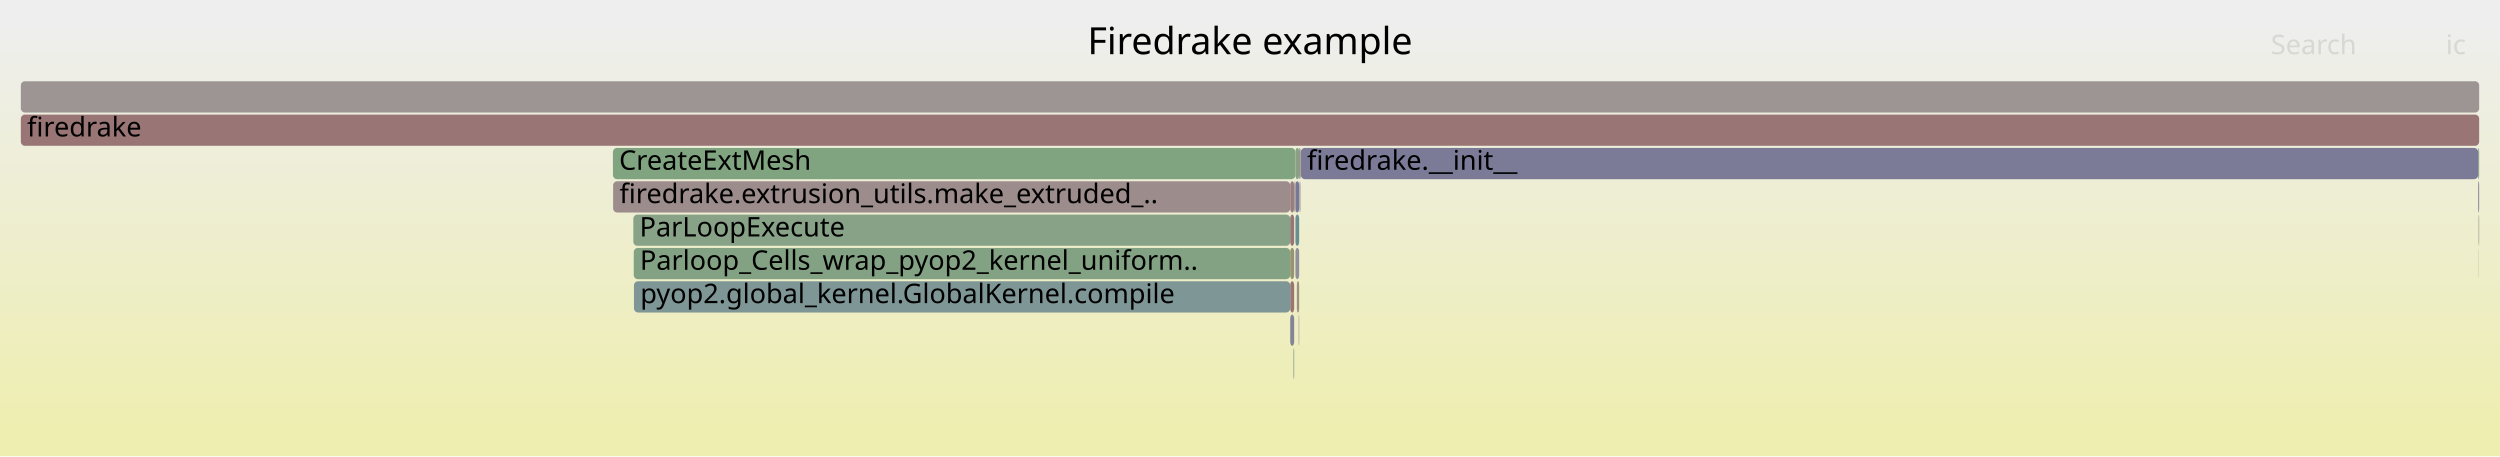
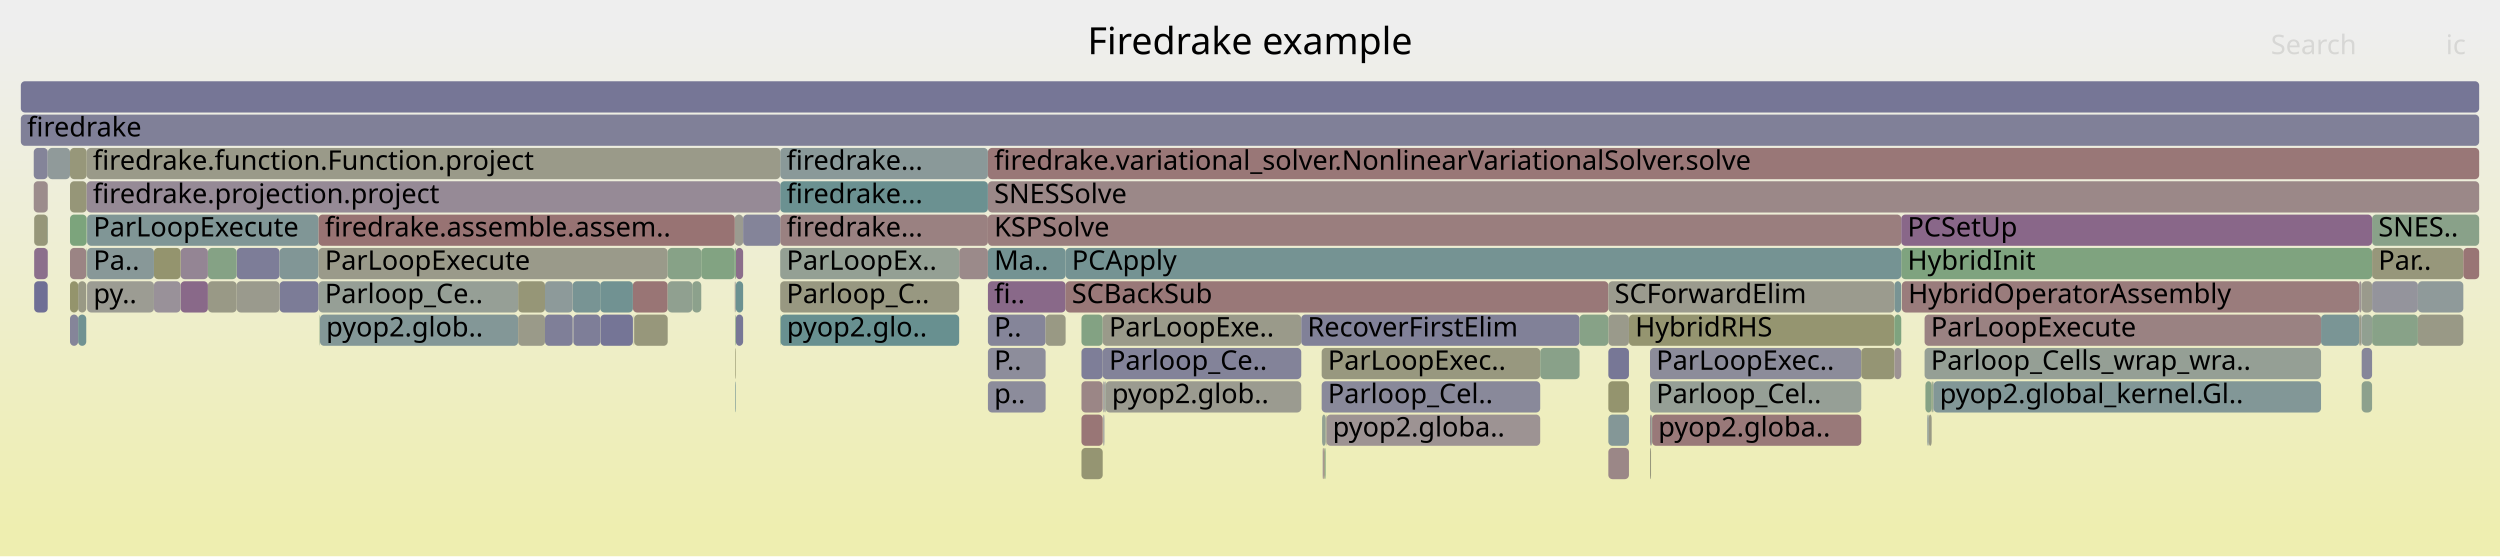
- <svg xmlns="http://www.w3.org/2000/svg" version="1.1" width="1200" height="219" viewBox="0 0 1200 219">
+ <svg xmlns="http://www.w3.org/2000/svg" version="1.1" width="1200" height="267" viewBox="0 0 1200 267">
  <defs>
    <linearGradient id="background" y1="0" y2="1" x1="0" x2="0">
      <stop stop-color="#eeeeee" offset="5%" />
      <stop stop-color="#eeeeb0" offset="95%" />
    </linearGradient>
  </defs>
  <style type="text/css">
	text { font-family:Verdana; font-size:13px; fill:rgb(0,0,0); }
	#search, #ignorecase { opacity:0.1; cursor:pointer; }
	#search:hover, #search.show, #ignorecase:hover, #ignorecase.show { opacity:1; }
	#subtitle { text-anchor:middle; font-color:rgb(160,160,160); }
	#title { text-anchor:middle; font-size:18px}
	#unzoom { cursor:pointer; }
	#frames &gt; *:hover { stroke:black; stroke-width:0.5; cursor:pointer; }
	.hide { display:none; }
	.parent { opacity:0.5; }
</style>
-   <rect x="0.0" y="0" width="1200.0" height="219.0" fill="url(#background)" />
+   <rect x="0.0" y="0" width="1200.0" height="267.0" fill="url(#background)" />
  <text id="title" x="600.00" y="26">Firedrake example</text>
-   <text id="details" x="10.00" y="201"> </text>
+   <text id="details" x="10.00" y="249"> </text>
  <text id="unzoom" x="10.00" y="26" class="hide">Reset Zoom</text>
  <text id="search" x="1090.00" y="26">Search</text>
  <text id="ignorecase" x="1174.00" y="26">ic</text>
-   <text id="matched" x="1090.00" y="201"> </text>
+   <text id="matched" x="1090.00" y="249"> </text>
  <g id="frames">
    <g>
-       <rect x="1189.5" y="87" width="0.5" height="15.0" fill="rgb(139.288,139.288,154.378)" rx="2" ry="2" />
-       <text x="1192.51" y="97.5" />
-     </g>
-     <g>
-       <rect x="1189.5" y="71" width="0.5" height="15.0" fill="rgb(138.526,161.17,138.526)" rx="2" ry="2" />
-       <text x="1192.51" y="81.5" />
-     </g>
-     <g>
-       <rect x="621.8" y="87" width="1.8" height="15.0" fill="rgb(119.222,119.222,150.495)" rx="2" ry="2" />
-       <text x="624.78" y="97.5" />
-     </g>
-     <g>
-       <rect x="624.0" y="87" width="0.2" height="15.0" fill="rgb(154.438,130.688,130.688)" rx="2" ry="2" />
-       <text x="626.96" y="97.5" />
-     </g>
-     <g>
-       <rect x="304.2" y="119" width="315.1" height="15.0" fill="rgb(131.233,162.357,131.233)" rx="2" ry="2" />
-       <text x="307.17" y="129.5">Parloop_Cells_wrap_pyop2_kernel_uniform..</text>
-     </g>
-     <g>
-       <rect x="623.6" y="71" width="0.6" height="15.0" fill="rgb(153.281,121.821,121.821)" rx="2" ry="2" />
-       <text x="626.64" y="81.5" />
-     </g>
-     <g>
-       <rect x="623.8" y="87" width="0.2" height="15.0" fill="rgb(116.867,116.867,150.039)" rx="2" ry="2" />
-       <text x="626.82" y="97.5" />
-     </g>
-     <g>
-       <rect x="10.0" y="39" width="1180.0" height="15.0" fill="rgb(156.715,148.152,148.152)" rx="2" ry="2" />
+       <rect x="1133.3" y="151" width="0.2" height="15.0" fill="rgb(111.217,111.217,148.945)" rx="2" ry="2" />
+       <text x="1136.28" y="161.5" />
+     </g>
+     <g>
+       <rect x="781.9" y="151" width="127.4" height="15.0" fill="rgb(148.512,148.512,112.022)" rx="2" ry="2" />
+       <text x="784.90" y="161.5">HybridRHS</text>
+     </g>
+     <g>
+       <rect x="16.4" y="135" width="6.5" height="15.0" fill="rgb(110.62,110.62,148.83)" rx="2" ry="2" />
+       <text x="19.43" y="145.5" />
+     </g>
+     <g>
+       <rect x="1132.4" y="135" width="1.1" height="15.0" fill="rgb(156.662,147.739,147.739)" rx="2" ry="2" />
+       <text x="1135.41" y="145.5" />
+     </g>
+     <g>
+       <rect x="927.9" y="183" width="0.2" height="15.0" fill="rgb(123.565,123.565,151.335)" rx="2" ry="2" />
+       <text x="930.86" y="193.5" />
+     </g>
+     <g>
+       <rect x="1138.6" y="103" width="51.4" height="15.0" fill="rgb(136.898,161.435,136.898)" rx="2" ry="2" />
+       <text x="1141.61" y="113.5">SNES..</text>
+     </g>
+     <g>
+       <rect x="374.5" y="71" width="99.7" height="15.0" fill="rgb(138.443,152.93,152.93)" rx="2" ry="2" />
+       <text x="377.53" y="81.5">firedrake...</text>
+     </g>
+     <g>
+       <rect x="519.1" y="151" width="10.2" height="15.0" fill="rgb(130.854,162.419,130.854)" rx="2" ry="2" />
+       <text x="522.09" y="161.5" />
+     </g>
+     <g>
+       <rect x="86.7" y="135" width="13.1" height="15.0" fill="rgb(137.362,105.115,137.362)" rx="2" ry="2" />
+       <text x="89.74" y="145.5" />
+     </g>
+     <g>
+       <rect x="22.9" y="119" width="0.1" height="15.0" fill="rgb(116.7,116.7,150.006)" rx="2" ry="2" />
+       <text x="25.89" y="129.5" />
+     </g>
+     <g>
+       <rect x="636.3" y="199" width="0.1" height="15.0" fill="rgb(155.657,155.657,146.647)" rx="2" ry="2" />
+       <text x="639.31" y="209.5" />
+     </g>
+     <g>
+       <rect x="374.5" y="103" width="99.7" height="15.0" fill="rgb(154.211,128.948,128.948)" rx="2" ry="2" />
+       <text x="377.53" y="113.5">firedrake...</text>
+     </g>
+     <g>
+       <rect x="113.6" y="119" width="20.6" height="15.0" fill="rgb(124.771,124.771,151.569)" rx="2" ry="2" />
+       <text x="116.65" y="129.5" />
+     </g>
+     <g>
+       <rect x="1132.4" y="151" width="0.9" height="15.0" fill="rgb(153.48,153.48,136.097)" rx="2" ry="2" />
+       <text x="1135.41" y="161.5" />
+     </g>
+     <g>
+       <rect x="352.9" y="167" width="0.3" height="15.0" fill="rgb(148.802,148.802,113.424)" rx="2" ry="2" />
+       <text x="355.85" y="177.5" />
+     </g>
+     <g>
+       <rect x="925.8" y="199" width="1.4" height="15.0" fill="rgb(152.538,152.538,131.531)" rx="2" ry="2" />
+       <text x="928.76" y="209.5" />
+     </g>
+     <g>
+       <rect x="636.4" y="199" width="0.3" height="15.0" fill="rgb(151.54,151.54,126.692)" rx="2" ry="2" />
+       <text x="639.44" y="209.5" />
+     </g>
+     <g>
+       <rect x="304.2" y="151" width="0.2" height="15.0" fill="rgb(150.75,150.75,122.866)" rx="2" ry="2" />
+       <text x="307.24" y="161.5" />
+     </g>
+     <g>
+       <rect x="353.2" y="119" width="3.5" height="15.0" fill="rgb(139.108,109.59,139.108)" rx="2" ry="2" />
+       <text x="356.16" y="129.5" />
+     </g>
+     <g>
+       <rect x="23.0" y="71" width="10.6" height="15.0" fill="rgb(144.018,154.375,154.375)" rx="2" ry="2" />
+       <text x="26.03" y="81.5" />
+     </g>
+     <g>
+       <rect x="529.6" y="183" width="0.5" height="15.0" fill="rgb(133.502,133.502,153.258)" rx="2" ry="2" />
+       <text x="532.60" y="193.5" />
+     </g>
+     <g>
+       <rect x="134.2" y="119" width="18.7" height="15.0" fill="rgb(128.554,150.366,150.366)" rx="2" ry="2" />
+       <text x="137.23" y="129.5" />
+     </g>
+     <g>
+       <rect x="288.1" y="135" width="15.7" height="15.0" fill="rgb(112.807,146.283,146.283)" rx="2" ry="2" />
+       <text x="291.06" y="145.5" />
+     </g>
+     <g>
+       <rect x="352.9" y="135" width="0.3" height="15.0" fill="rgb(134.107,151.806,151.806)" rx="2" ry="2" />
+       <text x="355.85" y="145.5" />
+     </g>
+     <g>
+       <rect x="37.5" y="151" width="3.9" height="15.0" fill="rgb(111.619,145.975,145.975)" rx="2" ry="2" />
+       <text x="40.47" y="161.5" />
+     </g>
+     <g>
+       <rect x="303.8" y="135" width="16.7" height="15.0" fill="rgb(152.661,117.068,117.068)" rx="2" ry="2" />
+       <text x="306.78" y="145.5" />
+     </g>
+     <g>
+       <rect x="912.6" y="119" width="226.0" height="15.0" fill="rgb(127.442,162.974,127.442)" rx="2" ry="2" />
+       <text x="915.59" y="129.5">HybridInit</text>
+     </g>
+     <g>
+       <rect x="772.0" y="167" width="9.9" height="15.0" fill="rgb(118.612,118.612,150.376)" rx="2" ry="2" />
+       <text x="775.03" y="177.5" />
+     </g>
+     <g>
+       <rect x="772.0" y="215" width="9.9" height="15.0" fill="rgb(154.969,134.762,134.762)" rx="2" ry="2" />
+       <text x="775.03" y="225.5" />
+     </g>
+     <g>
+       <rect x="16.4" y="103" width="6.5" height="15.0" fill="rgb(150.37,150.37,121.023)" rx="2" ry="2" />
+       <text x="19.43" y="113.5" />
+     </g>
+     <g>
+       <rect x="530.1" y="183" width="0.2" height="15.0" fill="rgb(154.441,130.711,130.711)" rx="2" ry="2" />
+       <text x="533.08" y="193.5" />
+     </g>
+     <g>
+       <rect x="86.7" y="119" width="13.1" height="15.0" fill="rgb(148.433,133.485,148.433)" rx="2" ry="2" />
+       <text x="89.74" y="129.5" />
+     </g>
+     <g>
+       <rect x="634.4" y="183" width="104.9" height="15.0" fill="rgb(137.328,137.328,153.999)" rx="2" ry="2" />
+       <text x="637.37" y="193.5">Parloop_Cel..</text>
+     </g>
+     <g>
+       <rect x="1138.6" y="135" width="22.0" height="15.0" fill="rgb(147.773,147.773,156.021)" rx="2" ry="2" />
+       <text x="1141.61" y="145.5" />
+     </g>
+     <g>
+       <rect x="474.2" y="135" width="37.3" height="15.0" fill="rgb(137.297,104.949,137.297)" rx="2" ry="2" />
+       <text x="477.20" y="145.5">fi..</text>
+     </g>
+     <g>
+       <rect x="33.6" y="103" width="8.0" height="15.0" fill="rgb(123.62,163.597,123.62)" rx="2" ry="2" />
+       <text x="36.56" y="113.5" />
+     </g>
+     <g>
+       <rect x="41.6" y="71" width="332.9" height="15.0" fill="rgb(153.644,153.644,136.889)" rx="2" ry="2" />
+       <text x="44.58" y="81.5">firedrake.function.Function.project</text>
+     </g>
+     <g>
+       <rect x="635.7" y="215" width="0.6" height="15.0" fill="rgb(128.623,162.782,128.623)" rx="2" ry="2" />
+       <text x="638.74" y="225.5" />
+     </g>
+     <g>
+       <rect x="374.5" y="87" width="99.7" height="15.0" fill="rgb(106.931,144.76,144.76)" rx="2" ry="2" />
+       <text x="377.53" y="97.5">firedrake...</text>
+     </g>
+     <g>
+       <rect x="530.3" y="183" width="0.4" height="15.0" fill="rgb(130.886,150.97,150.97)" rx="2" ry="2" />
+       <text x="533.29" y="193.5" />
+     </g>
+     <g>
+       <rect x="460.4" y="119" width="13.8" height="15.0" fill="rgb(155.429,138.293,138.293)" rx="2" ry="2" />
+       <text x="463.39" y="129.5" />
+     </g>
+     <g>
+       <rect x="474.2" y="71" width="715.8" height="15.0" fill="rgb(152.911,118.982,118.982)" rx="2" ry="2" />
+       <text x="477.20" y="81.5">firedrake.variational_solver.NonlinearVariationalSolver.solve</text>
+     </g>
+     <g>
+       <rect x="374.7" y="151" width="85.7" height="15.0" fill="rgb(104.27,144.07,144.07)" rx="2" ry="2" />
+       <text x="377.68" y="161.5">pyop2.glo..</text>
+     </g>
+     <g>
+       <rect x="41.8" y="103" width="111.1" height="15.0" fill="rgb(127.844,150.182,150.182)" rx="2" ry="2" />
+       <text x="44.83" y="113.5">ParLoopExecute</text>
+     </g>
+     <g>
+       <rect x="22.9" y="87" width="0.1" height="15.0" fill="rgb(148.045,132.49,148.045)" rx="2" ry="2" />
+       <text x="25.89" y="97.5" />
+     </g>
+     <g>
+       <rect x="261.6" y="151" width="13.3" height="15.0" fill="rgb(126.561,126.561,151.915)" rx="2" ry="2" />
+       <text x="264.64" y="161.5" />
+     </g>
+     <g>
+       <rect x="153.4" y="151" width="0.2" height="15.0" fill="rgb(132.347,162.176,132.347)" rx="2" ry="2" />
+       <text x="156.40" y="161.5" />
+     </g>
+     <g>
+       <rect x="352.7" y="135" width="0.2" height="15.0" fill="rgb(154.529,131.387,131.387)" rx="2" ry="2" />
+       <text x="355.71" y="145.5" />
+     </g>
+     <g>
+       <rect x="636.7" y="199" width="102.6" height="15.0" fill="rgb(156.574,147.069,147.069)" rx="2" ry="2" />
+       <text x="639.68" y="209.5">pyop2.globa..</text>
+     </g>
+     <g>
+       <rect x="73.9" y="119" width="12.8" height="15.0" fill="rgb(148.177,148.177,110.397)" rx="2" ry="2" />
+       <text x="76.89" y="129.5" />
+     </g>
+     <g>
+       <rect x="33.6" y="87" width="8.0" height="15.0" fill="rgb(150.179,150.179,120.099)" rx="2" ry="2" />
+       <text x="36.56" y="97.5" />
+     </g>
+     <g>
+       <rect x="928.1" y="183" width="186.0" height="15.0" fill="rgb(130.481,150.865,150.865)" rx="2" ry="2" />
+       <text x="931.06" y="193.5">pyop2.global_kernel.Gl..</text>
+     </g>
+     <g>
+       <rect x="634.6" y="199" width="1.7" height="15.0" fill="rgb(146.259,159.911,146.259)" rx="2" ry="2" />
+       <text x="637.59" y="209.5" />
+     </g>
+     <g>
+       <rect x="1138.6" y="151" width="22.0" height="15.0" fill="rgb(135.874,161.602,135.874)" rx="2" ry="2" />
+       <text x="1141.61" y="161.5" />
+     </g>
+     <g>
+       <rect x="152.9" y="119" width="167.6" height="15.0" fill="rgb(153.903,153.903,138.145)" rx="2" ry="2" />
+       <text x="155.93" y="129.5">ParLoopExecute</text>
+     </g>
+     <g>
+       <rect x="511.5" y="119" width="401.1" height="15.0" fill="rgb(116.915,147.348,147.348)" rx="2" ry="2" />
+       <text x="514.47" y="129.5">PCApply</text>
+     </g>
+     <g>
+       <rect x="792.0" y="215" width="0.5" height="15.0" fill="rgb(150.983,150.983,123.995)" rx="2" ry="2" />
+       <text x="795.01" y="225.5" />
+     </g>
+     <g>
+       <rect x="511.5" y="135" width="260.5" height="15.0" fill="rgb(152.99,119.589,119.589)" rx="2" ry="2" />
+       <text x="514.47" y="145.5">SCBackSub</text>
+     </g>
+     <g>
+       <rect x="33.6" y="119" width="7.8" height="15.0" fill="rgb(154.653,132.337,132.337)" rx="2" ry="2" />
+       <text x="36.56" y="129.5" />
+     </g>
+     <g>
+       <rect x="73.9" y="135" width="12.8" height="15.0" fill="rgb(152.78,144.623,152.78)" rx="2" ry="2" />
+       <text x="76.89" y="145.5" />
+     </g>
+     <g>
+       <rect x="353.2" y="151" width="3.5" height="15.0" fill="rgb(118.838,118.838,150.42)" rx="2" ry="2" />
+       <text x="356.16" y="161.5" />
+     </g>
+     <g>
+       <rect x="22.9" y="103" width="0.1" height="15.0" fill="rgb(107.868,145.003,145.003)" rx="2" ry="2" />
+       <text x="25.89" y="113.5" />
+     </g>
+     <g>
+       <rect x="909.3" y="135" width="3.3" height="15.0" fill="rgb(120.853,148.369,148.369)" rx="2" ry="2" />
+       <text x="912.30" y="145.5" />
+     </g>
+     <g>
+       <rect x="530.7" y="183" width="93.9" height="15.0" fill="rgb(155.202,155.202,144.439)" rx="2" ry="2" />
+       <text x="533.69" y="193.5">pyop2.glob..</text>
+     </g>
+     <g>
+       <rect x="519.1" y="215" width="10.2" height="15.0" fill="rgb(148.974,148.974,114.26)" rx="2" ry="2" />
+       <text x="522.09" y="225.5" />
+     </g>
+     <g>
+       <rect x="320.5" y="135" width="11.8" height="15.0" fill="rgb(144.42,160.211,144.42)" rx="2" ry="2" />
+       <text x="323.45" y="145.5" />
+     </g>
+     <g>
+       <rect x="1133.6" y="135" width="5.0" height="15.0" fill="rgb(154.199,154.199,139.58)" rx="2" ry="2" />
+       <text x="1136.65" y="145.5" />
+     </g>
+     <g>
+       <rect x="274.9" y="135" width="13.2" height="15.0" fill="rgb(120.421,148.257,148.257)" rx="2" ry="2" />
+       <text x="277.86" y="145.5" />
+     </g>
+     <g>
+       <rect x="352.9" y="151" width="0.3" height="15.0" fill="rgb(129.142,162.698,129.142)" rx="2" ry="2" />
+       <text x="355.85" y="161.5" />
+     </g>
+     <g>
+       <rect x="474.2" y="183" width="27.7" height="15.0" fill="rgb(140.311,140.311,154.576)" rx="2" ry="2" />
+       <text x="477.20" y="193.5">p..</text>
+     </g>
+     <g>
+       <rect x="927.2" y="183" width="0.3" height="15.0" fill="rgb(152.169,113.298,113.298)" rx="2" ry="2" />
+       <text x="930.15" y="193.5" />
+     </g>
+     <g>
+       <rect x="474.2" y="151" width="27.7" height="15.0" fill="rgb(132.66,132.66,153.095)" rx="2" ry="2" />
+       <text x="477.20" y="161.5">P..</text>
+     </g>
+     <g>
+       <rect x="16.2" y="71" width="6.7" height="15.0" fill="rgb(131.783,131.783,152.926)" rx="2" ry="2" />
+       <text x="19.23" y="81.5" />
+     </g>
+     <g>
+       <rect x="1133.5" y="135" width="0.1" height="15.0" fill="rgb(149.377,159.404,149.377)" rx="2" ry="2" />
+       <text x="1136.51" y="145.5" />
+     </g>
+     <g>
+       <rect x="1160.6" y="151" width="21.8" height="15.0" fill="rgb(153.009,153.009,133.815)" rx="2" ry="2" />
+       <text x="1163.59" y="161.5" />
+     </g>
+     <g>
+       <rect x="352.7" y="103" width="4.0" height="15.0" fill="rgb(155.17,155.17,144.287)" rx="2" ry="2" />
+       <text x="355.71" y="113.5" />
+     </g>
+     <g>
+       <rect x="474.2" y="103" width="438.4" height="15.0" fill="rgb(153.843,126.131,126.131)" rx="2" ry="2" />
+       <text x="477.20" y="113.5">KSPSolve</text>
+     </g>
+     <g>
+       <rect x="352.9" y="183" width="0.3" height="15.0" fill="rgb(116.163,147.153,147.153)" rx="2" ry="2" />
+       <text x="355.85" y="193.5" />
+     </g>
+     <g>
+       <rect x="10.0" y="55" width="1180.0" height="15.0" fill="rgb(127.779,127.779,152.151)" rx="2" ry="2" />
+       <text x="13.00" y="65.5">firedrake</text>
+     </g>
+     <g>
+       <rect x="320.5" y="119" width="16.1" height="15.0" fill="rgb(134.953,161.752,134.953)" rx="2" ry="2" />
+       <text x="323.45" y="129.5" />
+     </g>
+     <g>
+       <rect x="374.5" y="119" width="85.9" height="15.0" fill="rgb(148.206,159.594,148.206)" rx="2" ry="2" />
+       <text x="377.53" y="129.5">ParLoopEx..</text>
+     </g>
+     <g>
+       <rect x="16.2" y="87" width="6.7" height="15.0" fill="rgb(155.693,140.313,140.313)" rx="2" ry="2" />
+       <text x="19.23" y="97.5" />
+     </g>
+     <g>
+       <rect x="792.0" y="183" width="101.4" height="15.0" fill="rgb(149.808,159.334,149.808)" rx="2" ry="2" />
+       <text x="795.01" y="193.5">Parloop_Cel..</text>
+     </g>
+     <g>
+       <rect x="336.6" y="119" width="16.1" height="15.0" fill="rgb(129.767,162.596,129.767)" rx="2" ry="2" />
+       <text x="339.59" y="129.5" />
+     </g>
+     <g>
+       <rect x="353.2" y="135" width="3.5" height="15.0" fill="rgb(107.046,144.79,144.79)" rx="2" ry="2" />
+       <text x="356.16" y="145.5" />
+     </g>
+     <g>
+       <rect x="529.3" y="167" width="95.3" height="15.0" fill="rgb(131.266,131.266,152.826)" rx="2" ry="2" />
+       <text x="532.34" y="177.5">Parloop_Ce..</text>
+     </g>
+     <g>
+       <rect x="16.4" y="119" width="6.5" height="15.0" fill="rgb(139.67,111.028,139.67)" rx="2" ry="2" />
+       <text x="19.43" y="129.5" />
+     </g>
+     <g>
+       <rect x="1133.6" y="167" width="5.0" height="15.0" fill="rgb(134.243,134.243,153.402)" rx="2" ry="2" />
+       <text x="1136.65" y="177.5" />
+     </g>
+     <g>
+       <rect x="474.2" y="119" width="37.3" height="15.0" fill="rgb(115.525,146.988,146.988)" rx="2" ry="2" />
+       <text x="477.20" y="129.5">Ma..</text>
+     </g>
+     <g>
+       <rect x="374.5" y="151" width="0.2" height="15.0" fill="rgb(123.888,163.553,123.888)" rx="2" ry="2" />
+       <text x="377.53" y="161.5" />
+     </g>
+     <g>
+       <rect x="501.9" y="151" width="9.6" height="15.0" fill="rgb(152.611,152.611,131.886)" rx="2" ry="2" />
+       <text x="504.88" y="161.5" />
+     </g>
+     <g>
+       <rect x="529.3" y="151" width="95.3" height="15.0" fill="rgb(153.947,153.947,138.36)" rx="2" ry="2" />
+       <text x="532.34" y="161.5">ParLoopExe..</text>
+     </g>
+     <g>
+       <rect x="304.4" y="151" width="16.1" height="15.0" fill="rgb(150.861,150.861,123.403)" rx="2" ry="2" />
+       <text x="307.40" y="161.5" />
+     </g>
+     <g>
+       <rect x="793.0" y="199" width="100.4" height="15.0" fill="rgb(153.176,121.013,121.013)" rx="2" ry="2" />
+       <text x="795.96" y="209.5">pyop2.globa..</text>
+     </g>
+     <g>
+       <rect x="772.0" y="183" width="9.9" height="15.0" fill="rgb(148.133,148.133,110.181)" rx="2" ry="2" />
+       <text x="775.03" y="193.5" />
+     </g>
+     <g>
+       <rect x="248.7" y="135" width="12.9" height="15.0" fill="rgb(149.941,149.941,118.944)" rx="2" ry="2" />
+       <text x="251.67" y="145.5" />
+     </g>
+     <g>
+       <rect x="352.7" y="119" width="0.5" height="15.0" fill="rgb(124.466,163.459,124.466)" rx="2" ry="2" />
+       <text x="355.71" y="129.5" />
+     </g>
+     <g>
+       <rect x="474.2" y="167" width="27.7" height="15.0" fill="rgb(141.247,141.247,154.758)" rx="2" ry="2" />
+       <text x="477.20" y="177.5">P..</text>
+     </g>
+     <g>
+       <rect x="374.5" y="135" width="85.9" height="15.0" fill="rgb(152.114,152.114,129.474)" rx="2" ry="2" />
+       <text x="377.53" y="145.5">Parloop_C..</text>
+     </g>
+     <g>
+       <rect x="153.6" y="151" width="95.1" height="15.0" fill="rgb(131.02,151.005,151.005)" rx="2" ry="2" />
+       <text x="156.55" y="161.5">pyop2.glob..</text>
+     </g>
+     <g>
+       <rect x="41.8" y="119" width="32.1" height="15.0" fill="rgb(135.544,152.178,152.178)" rx="2" ry="2" />
+       <text x="44.83" y="129.5">Pa..</text>
+     </g>
+     <g>
+       <rect x="1114.1" y="151" width="18.3" height="15.0" fill="rgb(122.467,148.788,148.788)" rx="2" ry="2" />
+       <text x="1117.09" y="161.5" />
+     </g>
+     <g>
+       <rect x="1133.6" y="151" width="5.0" height="15.0" fill="rgb(145.039,160.11,145.039)" rx="2" ry="2" />
+       <text x="1136.65" y="161.5" />
+     </g>
+     <g>
+       <rect x="519.1" y="183" width="10.2" height="15.0" fill="rgb(154.904,134.266,134.266)" rx="2" ry="2" />
+       <text x="522.09" y="193.5" />
+     </g>
+     <g>
+       <rect x="772.0" y="135" width="137.3" height="15.0" fill="rgb(154.638,154.638,141.706)" rx="2" ry="2" />
+       <text x="775.03" y="145.5">SCForwardElim</text>
+     </g>
+     <g>
+       <rect x="519.1" y="199" width="10.2" height="15.0" fill="rgb(152.721,117.526,117.526)" rx="2" ry="2" />
+       <text x="522.09" y="209.5" />
+     </g>
+     <g>
+       <rect x="1138.6" y="119" width="43.8" height="15.0" fill="rgb(150.762,150.762,122.923)" rx="2" ry="2" />
+       <text x="1141.61" y="129.5">Par..</text>
+     </g>
+     <g>
+       <rect x="134.2" y="135" width="18.7" height="15.0" fill="rgb(124.338,124.338,151.485)" rx="2" ry="2" />
+       <text x="137.23" y="145.5" />
+     </g>
+     <g>
+       <rect x="792.0" y="167" width="101.4" height="15.0" fill="rgb(139.627,139.627,154.444)" rx="2" ry="2" />
+       <text x="795.01" y="177.5">ParLoopExec..</text>
+     </g>
+     <g>
+       <rect x="925.1" y="199" width="0.7" height="15.0" fill="rgb(139.845,153.293,153.293)" rx="2" ry="2" />
+       <text x="928.09" y="209.5" />
+     </g>
+     <g>
+       <rect x="152.9" y="135" width="95.8" height="15.0" fill="rgb(150.478,159.224,150.478)" rx="2" ry="2" />
+       <text x="155.93" y="145.5">Parloop_Ce..</text>
+     </g>
+     <g>
+       <rect x="99.8" y="135" width="13.8" height="15.0" fill="rgb(153.061,153.061,134.064)" rx="2" ry="2" />
+       <text x="102.84" y="145.5" />
+     </g>
+     <g>
+       <rect x="519.1" y="167" width="10.2" height="15.0" fill="rgb(126.197,126.197,151.844)" rx="2" ry="2" />
+       <text x="522.09" y="177.5" />
+     </g>
+     <g>
+       <rect x="41.4" y="119" width="0.2" height="15.0" fill="rgb(130.401,162.493,130.401)" rx="2" ry="2" />
+       <text x="44.37" y="129.5" />
+     </g>
+     <g>
+       <rect x="924.2" y="183" width="3.0" height="15.0" fill="rgb(133.014,162.068,133.014)" rx="2" ry="2" />
+       <text x="927.20" y="193.5" />
+     </g>
+     <g>
+       <rect x="912.6" y="103" width="226.0" height="15.0" fill="rgb(136.557,103.052,136.557)" rx="2" ry="2" />
+       <text x="915.59" y="113.5">PCSetUp</text>
+     </g>
+     <g>
+       <rect x="792.0" y="199" width="0.5" height="15.0" fill="rgb(155.962,142.377,142.377)" rx="2" ry="2" />
+       <text x="795.01" y="209.5" />
+     </g>
+     <g>
+       <rect x="275.2" y="151" width="12.9" height="15.0" fill="rgb(125.892,125.892,151.786)" rx="2" ry="2" />
+       <text x="278.17" y="161.5" />
+     </g>
+     <g>
+       <rect x="10.0" y="39" width="1180.0" height="15.0" fill="rgb(118.398,118.398,150.335)" rx="2" ry="2" />
      <text x="13.00" y="49.5" />
    </g>
    <g>
-       <rect x="621.8" y="103" width="1.8" height="15.0" fill="rgb(105.33,144.345,144.345)" rx="2" ry="2" />
-       <text x="624.78" y="113.5" />
-     </g>
-     <g>
-       <rect x="619.3" y="87" width="1.9" height="15.0" fill="rgb(153.795,125.763,125.763)" rx="2" ry="2" />
-       <text x="622.29" y="97.5" />
-     </g>
-     <g>
-       <rect x="1189.7" y="103" width="0.1" height="15.0" fill="rgb(153.2,121.202,121.202)" rx="2" ry="2" />
-       <text x="1192.69" y="113.5" />
-     </g>
-     <g>
-       <rect x="294.3" y="87" width="325.0" height="15.0" fill="rgb(155.597,139.577,139.577)" rx="2" ry="2" />
-       <text x="297.35" y="97.5">firedrake.extrusion_utils.make_extruded_..</text>
-     </g>
-     <g>
-       <rect x="1189.8" y="103" width="0.2" height="15.0" fill="rgb(137.809,161.287,137.809)" rx="2" ry="2" />
-       <text x="1192.82" y="113.5" />
-     </g>
-     <g>
-       <rect x="622.5" y="135" width="0.4" height="15.0" fill="rgb(134.994,99.048,134.994)" rx="2" ry="2" />
-       <text x="625.45" y="145.5" />
-     </g>
-     <g>
-       <rect x="619.3" y="151" width="1.9" height="15.0" fill="rgb(131.557,131.557,152.882)" rx="2" ry="2" />
-       <text x="622.29" y="161.5" />
-     </g>
-     <g>
-       <rect x="623.4" y="151" width="0.2" height="15.0" fill="rgb(120.057,120.057,150.656)" rx="2" ry="2" />
-       <text x="626.43" y="161.5" />
-     </g>
-     <g>
-       <rect x="304.0" y="103" width="315.3" height="15.0" fill="rgb(135.888,161.6,135.888)" rx="2" ry="2" />
-       <text x="307.00" y="113.5">ParLoopExecute</text>
-     </g>
-     <g>
-       <rect x="621.8" y="71" width="1.8" height="15.0" fill="rgb(133.313,162.019,133.313)" rx="2" ry="2" />
-       <text x="624.78" y="81.5" />
-     </g>
-     <g>
-       <rect x="622.9" y="135" width="0.7" height="15.0" fill="rgb(150.393,150.393,121.137)" rx="2" ry="2" />
-       <text x="625.94" y="145.5" />
-     </g>
-     <g>
-       <rect x="624.4" y="71" width="565.1" height="15.0" fill="rgb(123.307,123.307,151.285)" rx="2" ry="2" />
-       <text x="627.40" y="81.5">firedrake.__init__</text>
-     </g>
-     <g>
-       <rect x="619.3" y="103" width="1.9" height="15.0" fill="rgb(152.68,117.213,117.213)" rx="2" ry="2" />
-       <text x="622.29" y="113.5" />
-     </g>
-     <g>
-       <rect x="1189.7" y="119" width="0.1" height="15.0" fill="rgb(156.348,145.333,145.333)" rx="2" ry="2" />
-       <text x="1192.69" y="129.5" />
-     </g>
-     <g>
-       <rect x="619.3" y="119" width="1.9" height="15.0" fill="rgb(148.954,148.954,114.164)" rx="2" ry="2" />
-       <text x="622.29" y="129.5" />
-     </g>
-     <g>
-       <rect x="621.0" y="167" width="0.2" height="15.0" fill="rgb(104.594,144.154,144.154)" rx="2" ry="2" />
-       <text x="624.02" y="177.5" />
-     </g>
-     <g>
-       <rect x="619.3" y="135" width="1.9" height="15.0" fill="rgb(152.773,117.928,117.928)" rx="2" ry="2" />
-       <text x="622.29" y="145.5" />
-     </g>
-     <g>
-       <rect x="624.2" y="71" width="0.2" height="15.0" fill="rgb(151.912,151.912,128.498)" rx="2" ry="2" />
-       <text x="627.17" y="81.5" />
-     </g>
-     <g>
-       <rect x="621.2" y="87" width="0.3" height="15.0" fill="rgb(154.634,132.196,132.196)" rx="2" ry="2" />
-       <text x="624.21" y="97.5" />
-     </g>
-     <g>
-       <rect x="620.8" y="167" width="0.2" height="15.0" fill="rgb(154.771,154.771,142.354)" rx="2" ry="2" />
-       <text x="623.77" y="177.5" />
-     </g>
-     <g>
-       <rect x="621.5" y="87" width="0.3" height="15.0" fill="rgb(145.75,145.75,155.629)" rx="2" ry="2" />
-       <text x="624.46" y="97.5" />
-     </g>
-     <g>
-       <rect x="294.2" y="71" width="327.6" height="15.0" fill="rgb(128.295,162.836,128.295)" rx="2" ry="2" />
-       <text x="297.17" y="81.5">CreateExtMesh</text>
-     </g>
-     <g>
-       <rect x="10.0" y="55" width="1180.0" height="15.0" fill="rgb(152.715,117.48,117.48)" rx="2" ry="2" />
-       <text x="13.00" y="65.5">firedrake</text>
-     </g>
-     <g>
-       <rect x="304.3" y="135" width="315.0" height="15.0" fill="rgb(125.939,149.688,149.688)" rx="2" ry="2" />
-       <text x="307.34" y="145.5">pyop2.global_kernel.GlobalKernel.compile</text>
-     </g>
-     <g>
-       <rect x="621.8" y="119" width="1.8" height="15.0" fill="rgb(143.631,143.631,155.219)" rx="2" ry="2" />
-       <text x="624.78" y="129.5" />
+       <rect x="113.6" y="135" width="20.6" height="15.0" fill="rgb(154.408,154.408,140.593)" rx="2" ry="2" />
+       <text x="116.65" y="145.5" />
+     </g>
+     <g>
+       <rect x="41.6" y="87" width="332.9" height="15.0" fill="rgb(150.171,137.937,150.171)" rx="2" ry="2" />
+       <text x="44.58" y="97.5">firedrake.projection.project</text>
+     </g>
+     <g>
+       <rect x="261.6" y="135" width="13.3" height="15.0" fill="rgb(140.79,153.538,153.538)" rx="2" ry="2" />
+       <text x="264.64" y="145.5" />
+     </g>
+     <g>
+       <rect x="923.8" y="167" width="190.3" height="15.0" fill="rgb(149.476,159.388,149.476)" rx="2" ry="2" />
+       <text x="926.81" y="177.5">Parloop_Cells_wrap_wra..</text>
+     </g>
+     <g>
+       <rect x="152.9" y="103" width="199.8" height="15.0" fill="rgb(152.379,114.902,114.902)" rx="2" ry="2" />
+       <text x="155.93" y="113.5">firedrake.assemble.assem..</text>
+     </g>
+     <g>
+       <rect x="772.0" y="199" width="9.9" height="15.0" fill="rgb(131.502,151.13,151.13)" rx="2" ry="2" />
+       <text x="775.03" y="209.5" />
+     </g>
+     <g>
+       <rect x="634.4" y="167" width="104.9" height="15.0" fill="rgb(151.673,151.673,127.338)" rx="2" ry="2" />
+       <text x="637.37" y="177.5">ParLoopExec..</text>
+     </g>
+     <g>
+       <rect x="1160.6" y="135" width="21.8" height="15.0" fill="rgb(142.933,154.094,154.094)" rx="2" ry="2" />
+       <text x="1163.59" y="145.5" />
+     </g>
+     <g>
+       <rect x="792.5" y="199" width="0.2" height="15.0" fill="rgb(153.074,120.237,120.237)" rx="2" ry="2" />
+       <text x="795.48" y="209.5" />
+     </g>
+     <g>
+       <rect x="1182.4" y="119" width="7.6" height="15.0" fill="rgb(152.631,116.84,116.84)" rx="2" ry="2" />
+       <text x="1185.37" y="129.5" />
+     </g>
+     <g>
+       <rect x="912.9" y="135" width="219.5" height="15.0" fill="rgb(153.591,124.196,124.196)" rx="2" ry="2" />
+       <text x="915.93" y="145.5">HybridOperatorAssembly</text>
+     </g>
+     <g>
+       <rect x="41.8" y="135" width="32.1" height="15.0" fill="rgb(155.703,155.703,146.871)" rx="2" ry="2" />
+       <text x="44.83" y="145.5">py..</text>
+     </g>
+     <g>
+       <rect x="248.7" y="151" width="12.9" height="15.0" fill="rgb(153.749,153.749,137.398)" rx="2" ry="2" />
+       <text x="251.67" y="161.5" />
+     </g>
+     <g>
+       <rect x="893.4" y="167" width="15.9" height="15.0" fill="rgb(149.417,149.417,116.404)" rx="2" ry="2" />
+       <text x="896.36" y="177.5" />
+     </g>
+     <g>
+       <rect x="624.6" y="151" width="133.6" height="15.0" fill="rgb(129.147,129.147,152.416)" rx="2" ry="2" />
+       <text x="627.57" y="161.5">RecoverFirstElim</text>
+     </g>
+     <g>
+       <rect x="909.3" y="151" width="3.3" height="15.0" fill="rgb(127.271,163.002,127.271)" rx="2" ry="2" />
+       <text x="912.30" y="161.5" />
+     </g>
+     <g>
+       <rect x="33.6" y="151" width="3.9" height="15.0" fill="rgb(132.685,132.685,153.1)" rx="2" ry="2" />
+       <text x="36.56" y="161.5" />
+     </g>
+     <g>
+       <rect x="33.6" y="71" width="8.0" height="15.0" fill="rgb(150.548,150.548,121.888)" rx="2" ry="2" />
+       <text x="36.56" y="81.5" />
+     </g>
+     <g>
+       <rect x="927.5" y="183" width="0.4" height="15.0" fill="rgb(128.191,162.853,128.191)" rx="2" ry="2" />
+       <text x="930.52" y="193.5" />
+     </g>
+     <g>
+       <rect x="635.2" y="215" width="0.5" height="15.0" fill="rgb(152.237,113.818,113.818)" rx="2" ry="2" />
+       <text x="638.21" y="225.5" />
+     </g>
+     <g>
+       <rect x="1133.6" y="183" width="5.0" height="15.0" fill="rgb(141.276,160.723,141.276)" rx="2" ry="2" />
+       <text x="1136.65" y="193.5" />
+     </g>
+     <g>
+       <rect x="634.9" y="215" width="0.3" height="15.0" fill="rgb(144.908,144.908,155.466)" rx="2" ry="2" />
+       <text x="637.94" y="225.5" />
+     </g>
+     <g>
+       <rect x="772.0" y="151" width="9.9" height="15.0" fill="rgb(154.033,154.033,138.777)" rx="2" ry="2" />
+       <text x="775.03" y="161.5" />
+     </g>
+     <g>
+       <rect x="739.3" y="167" width="18.9" height="15.0" fill="rgb(137.048,161.411,137.048)" rx="2" ry="2" />
+       <text x="742.30" y="177.5" />
+     </g>
+     <g>
+       <rect x="288.2" y="151" width="15.6" height="15.0" fill="rgb(116.597,116.597,149.987)" rx="2" ry="2" />
+       <text x="291.18" y="161.5" />
+     </g>
+     <g>
+       <rect x="474.2" y="87" width="715.8" height="15.0" fill="rgb(155.162,136.241,136.241)" rx="2" ry="2" />
+       <text x="477.20" y="97.5">SNESSolve</text>
+     </g>
+     <g>
+       <rect x="99.8" y="119" width="13.8" height="15.0" fill="rgb(133.275,162.025,133.275)" rx="2" ry="2" />
+       <text x="102.84" y="129.5" />
+     </g>
+     <g>
+       <rect x="758.2" y="151" width="13.8" height="15.0" fill="rgb(135.412,161.677,135.412)" rx="2" ry="2" />
+       <text x="761.17" y="161.5" />
+     </g>
+     <g>
+       <rect x="22.9" y="71" width="0.1" height="15.0" fill="rgb(147.444,159.718,147.444)" rx="2" ry="2" />
+       <text x="25.89" y="81.5" />
+     </g>
+     <g>
+       <rect x="529.6" y="199" width="0.5" height="15.0" fill="rgb(139.778,139.778,154.473)" rx="2" ry="2" />
+       <text x="532.60" y="209.5" />
+     </g>
+     <g>
+       <rect x="923.8" y="151" width="190.3" height="15.0" fill="rgb(154.352,130.035,130.035)" rx="2" ry="2" />
+       <text x="926.81" y="161.5">ParLoopExecute</text>
+     </g>
+     <g>
+       <rect x="909.3" y="167" width="3.3" height="15.0" fill="rgb(156.624,147.451,147.451)" rx="2" ry="2" />
+       <text x="912.30" y="177.5" />
+     </g>
+     <g>
+       <rect x="37.5" y="135" width="3.9" height="15.0" fill="rgb(152.767,152.767,132.64)" rx="2" ry="2" />
+       <text x="40.47" y="145.5" />
+     </g>
+     <g>
+       <rect x="33.6" y="135" width="3.9" height="15.0" fill="rgb(147.606,147.606,107.63)" rx="2" ry="2" />
+       <text x="36.56" y="145.5" />
+     </g>
+     <g>
+       <rect x="356.7" y="103" width="17.8" height="15.0" fill="rgb(131.99,131.99,152.966)" rx="2" ry="2" />
+       <text x="359.69" y="113.5" />
+     </g>
+     <g>
+       <rect x="332.3" y="135" width="4.3" height="15.0" fill="rgb(139.652,160.987,139.652)" rx="2" ry="2" />
+       <text x="335.34" y="145.5" />
+     </g>
+     <g>
+       <rect x="792.7" y="199" width="0.3" height="15.0" fill="rgb(121.68,148.584,148.584)" rx="2" ry="2" />
+       <text x="795.73" y="209.5" />
    </g>
  </g>
</svg>
